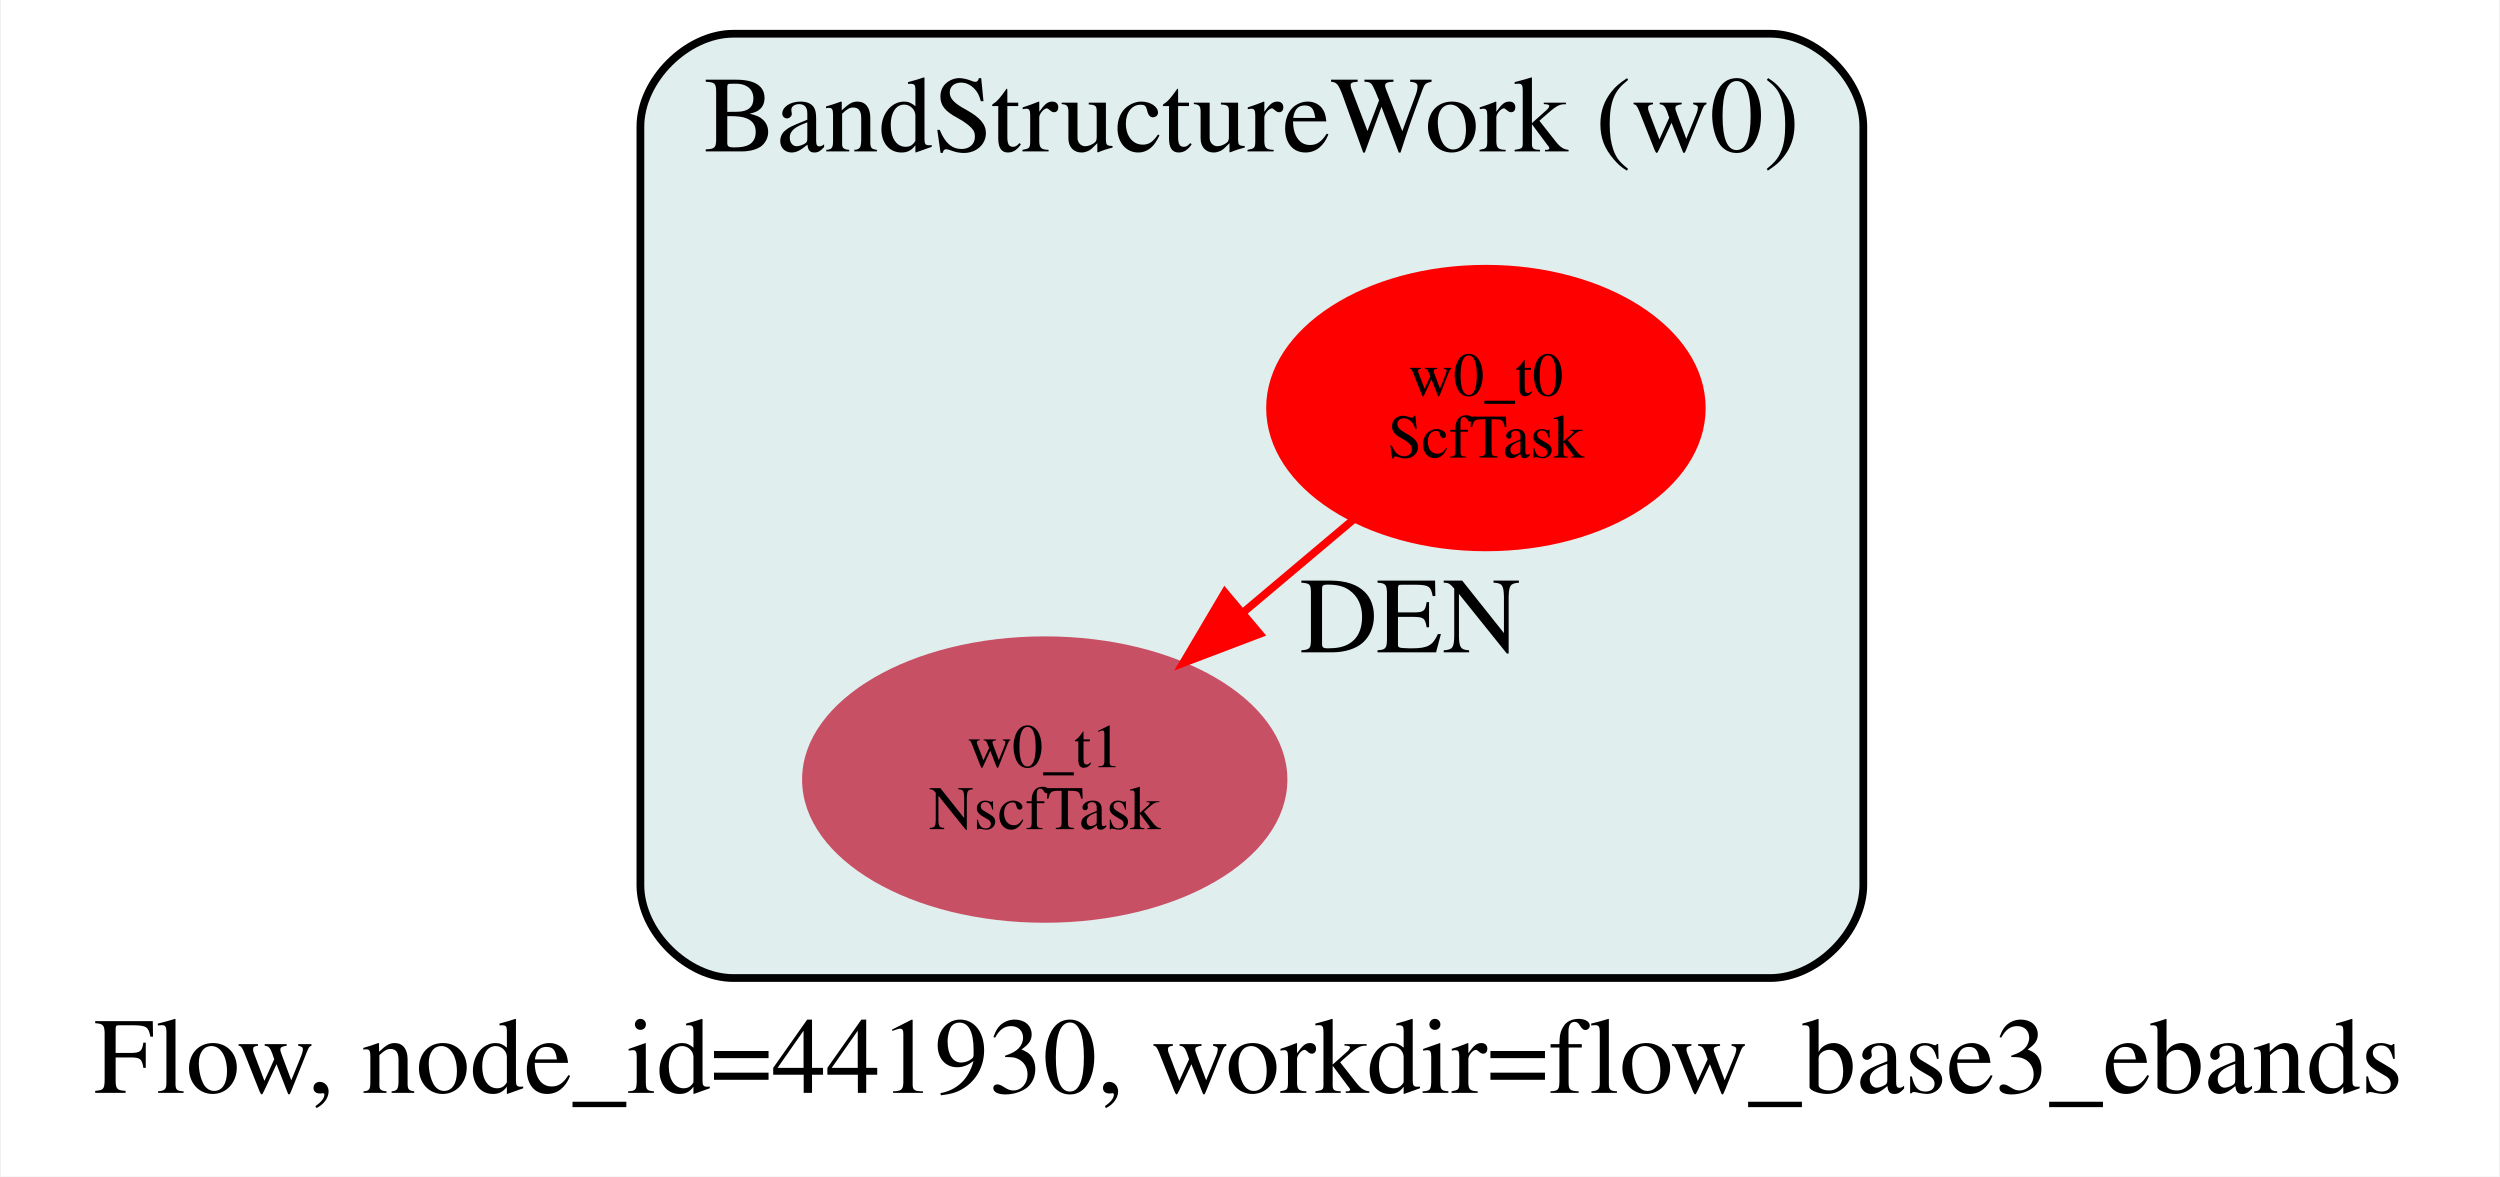
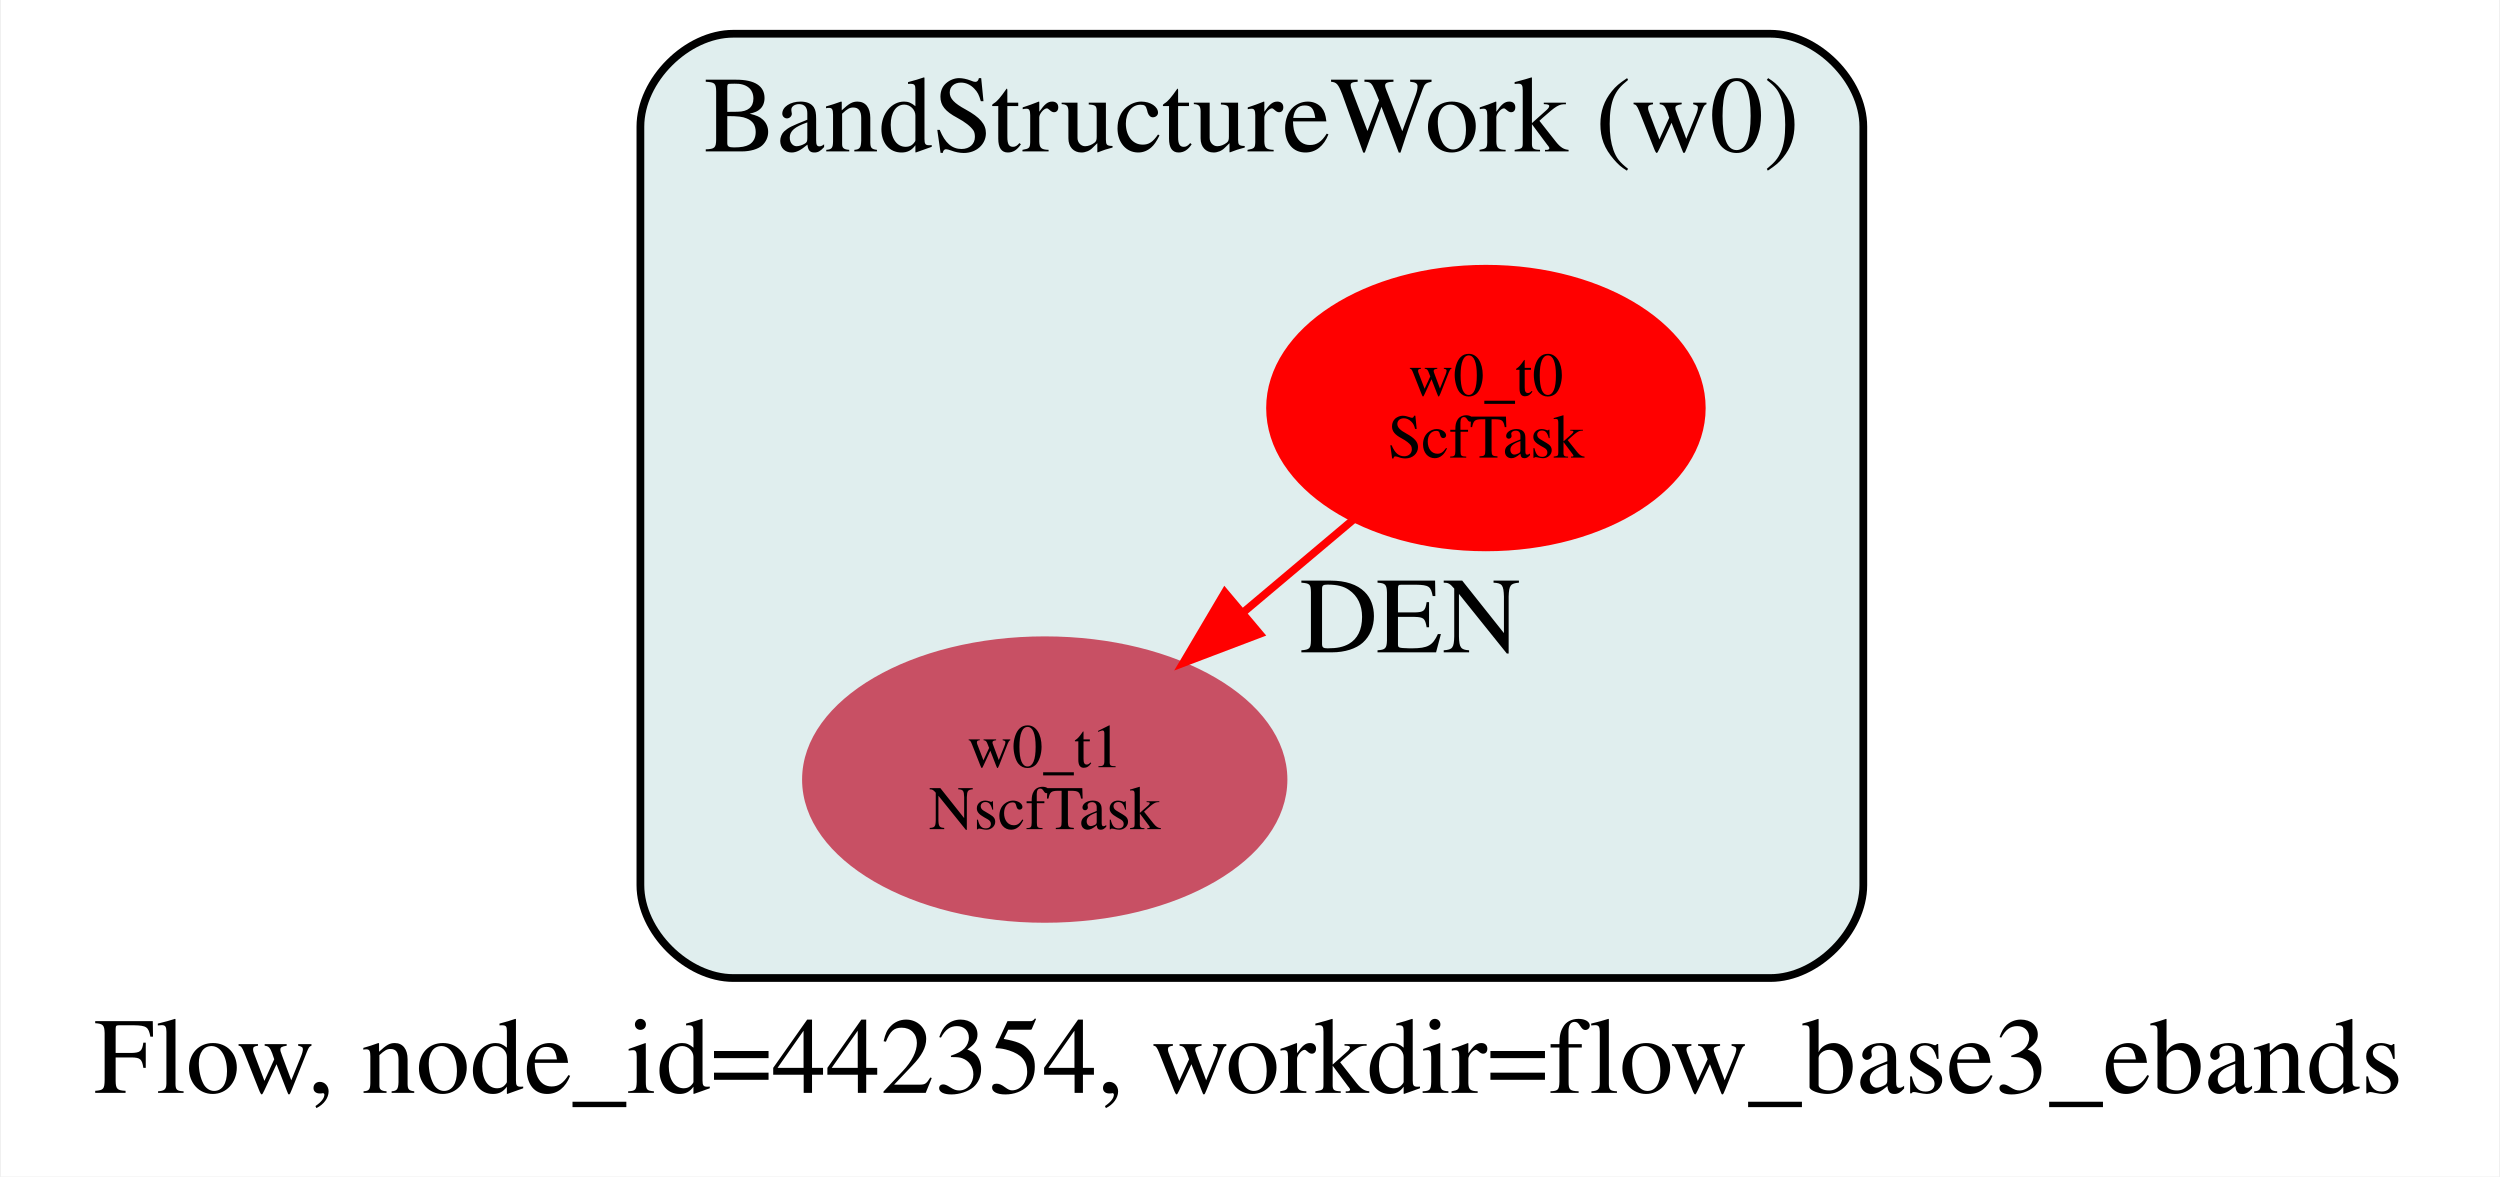
<svg xmlns="http://www.w3.org/2000/svg" width="323pt" height="152pt" viewBox="0.00 0.00 322.74 152.00">
  <g id="graph0" class="graph" transform="scale(1 1) rotate(0) translate(12.37 126)">
    <polygon fill="white" stroke="transparent" points="-12.37,26 -12.37,-126 310.37,-126 310.37,26 -12.37,26" />
-     <text text-anchor="start" x="-0.37" y="15.2" font-family="Times,serif" font-size="14.00">Flow, node_id=441930, workdir=flow_base3_ebands</text>
+     <text text-anchor="start" x="-0.37" y="15.2" font-family="Times,serif" font-size="14.00">Flow, node_id=442354, workdir=flow_base3_ebands</text>
    <g id="clust1" class="cluster">
      <path fill="#e0eeee" stroke="black" d="M82.24,0.36C82.24,0.36 216.24,0.36 216.24,0.36 222.24,0.36 228.24,-5.64 228.24,-11.64 228.24,-11.64 228.24,-109.64 228.24,-109.64 228.24,-115.64 222.24,-121.64 216.24,-121.64 216.24,-121.64 82.24,-121.64 82.24,-121.64 76.24,-121.64 70.24,-115.64 70.24,-109.64 70.24,-109.64 70.24,-11.64 70.24,-11.64 70.24,-5.64 76.24,0.36 82.24,0.36" />
      <text text-anchor="middle" x="149.24" y="-106.44" font-family="Times,serif" font-size="14.00">BandStructureWork (w0)</text>
    </g>
    <g id="node1" class="node">
      <ellipse fill="#ff0000" stroke="#ff0000" cx="179.48" cy="-73.28" rx="27.89" ry="18" />
      <text text-anchor="middle" x="179.48" y="-74.88" font-family="Times,serif" font-size="8.00">w0_t0</text>
      <text text-anchor="middle" x="179.48" y="-66.88" font-family="Times,serif" font-size="8.00">ScfTask</text>
    </g>
    <g id="node2" class="node">
      <ellipse fill="#c85064" stroke="#c85064" cx="122.48" cy="-25.28" rx="30.85" ry="18" />
      <text text-anchor="middle" x="122.48" y="-26.88" font-family="Times,serif" font-size="8.00">w0_t1</text>
      <text text-anchor="middle" x="122.48" y="-18.88" font-family="Times,serif" font-size="8.00">NscfTask</text>
    </g>
    <g id="edge1" class="edge">
      <path fill="none" stroke="#ff0000" d="M162.37,-58.88C157.92,-55.13 153.02,-51 148.23,-46.97" />
      <polygon fill="#ff0000" stroke="#ff0000" points="150.26,-44.1 140.36,-40.34 145.75,-49.46 150.26,-44.1" />
      <text text-anchor="middle" x="169.69" y="-41.72" font-family="Times,serif" font-size="14.00">DEN</text>
    </g>
  </g>
</svg>
